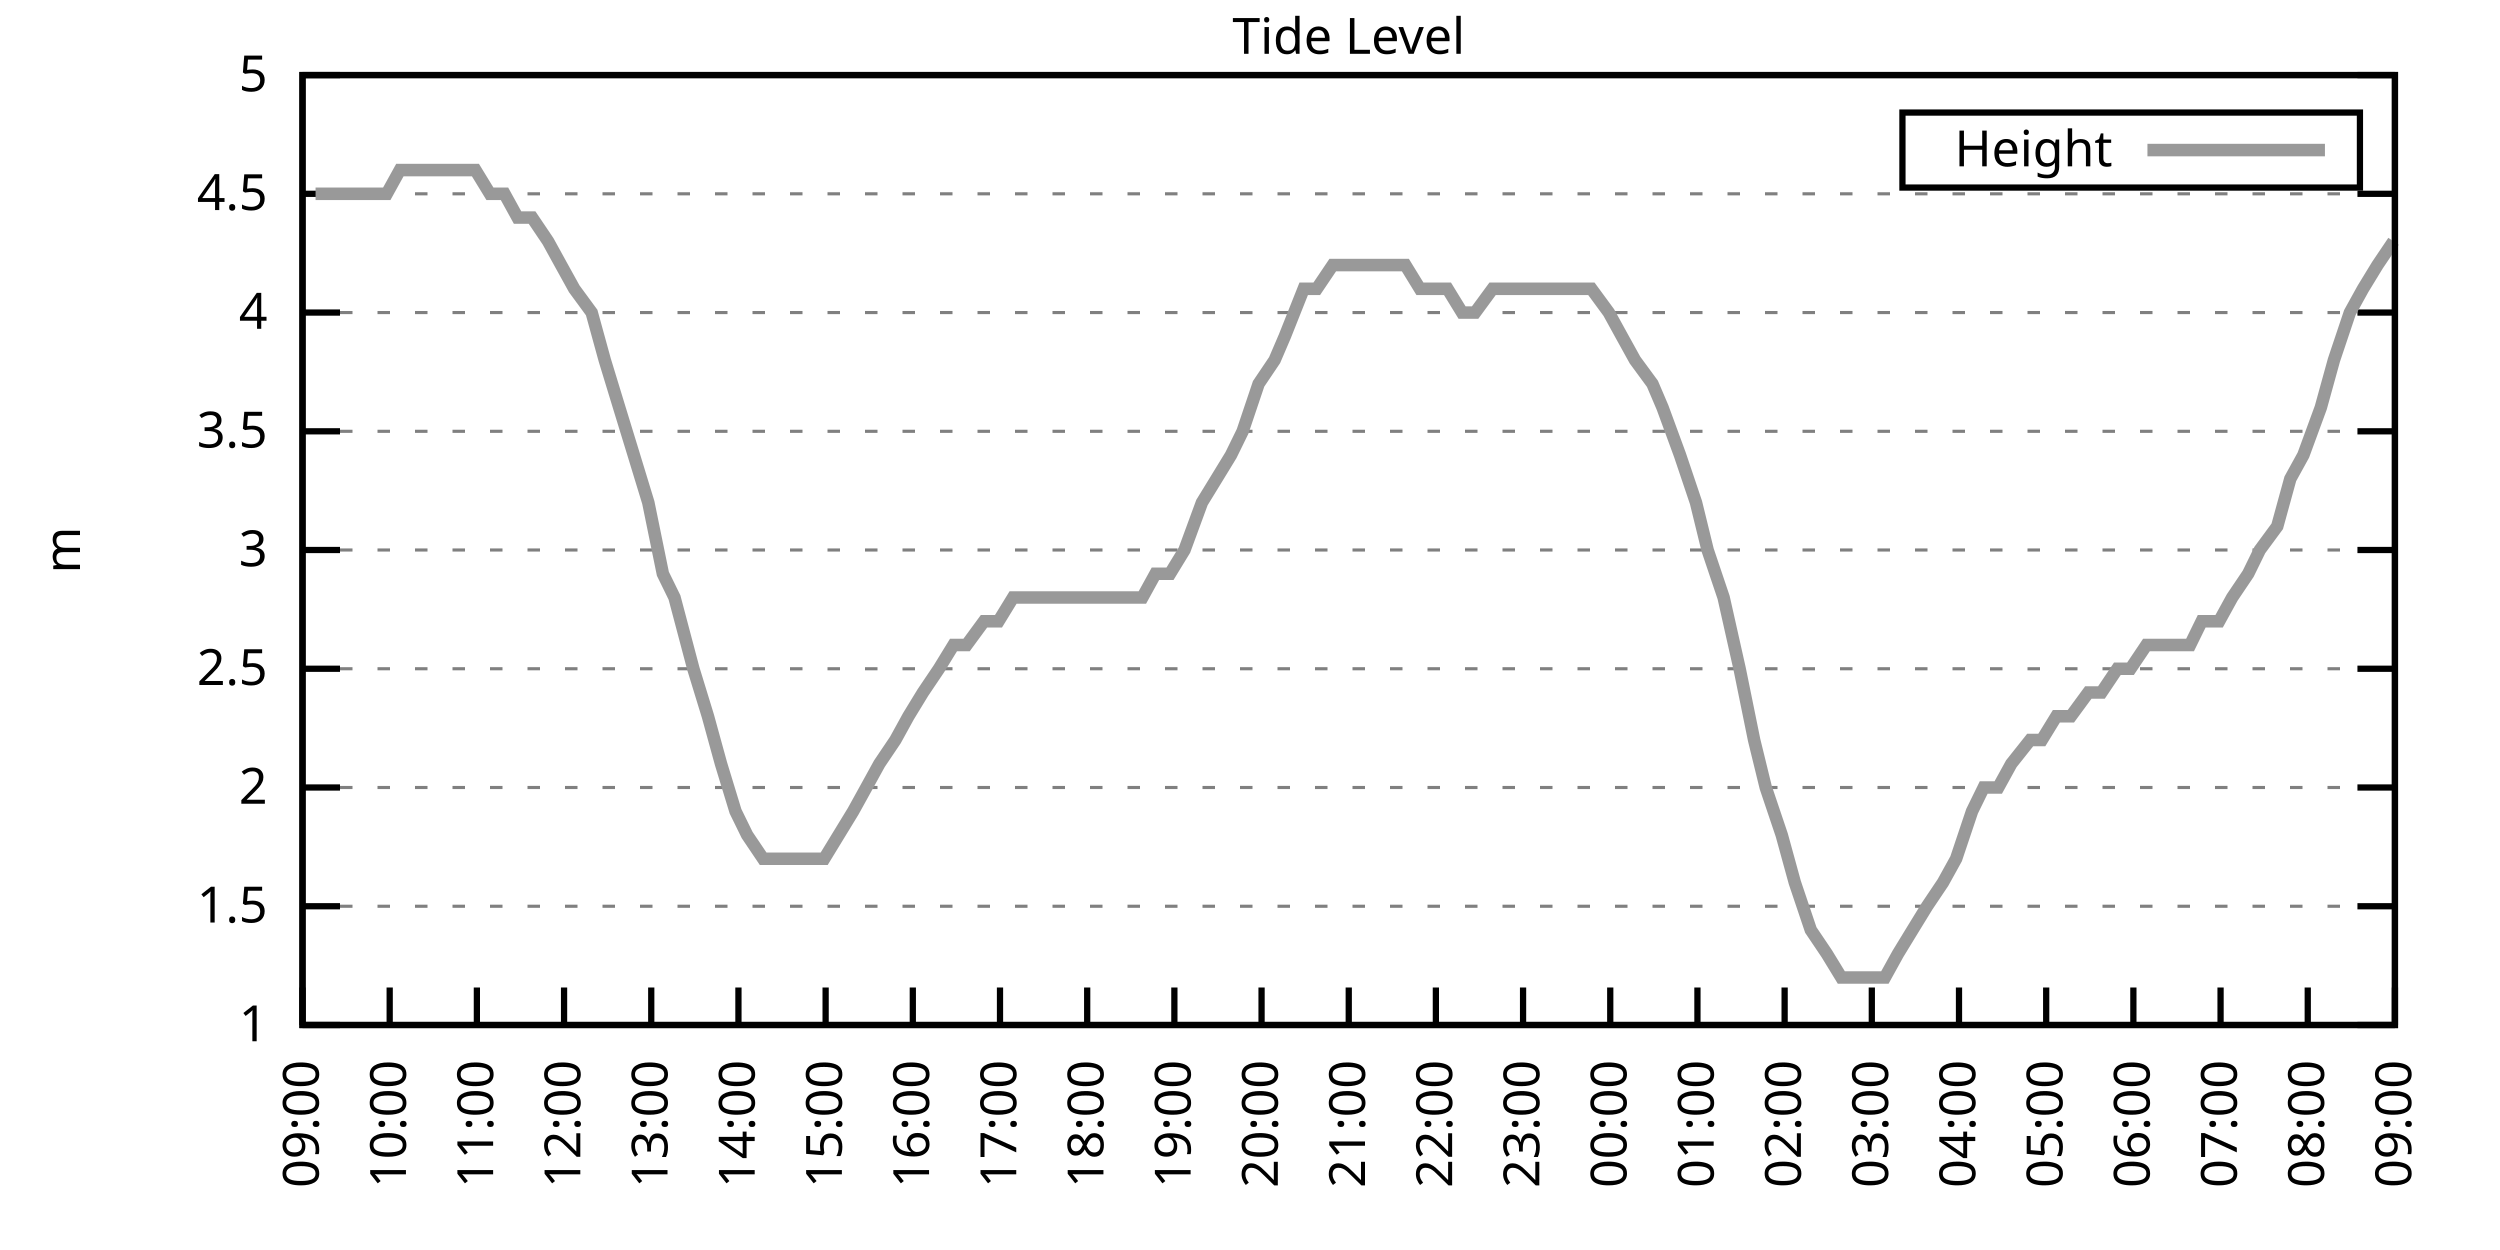
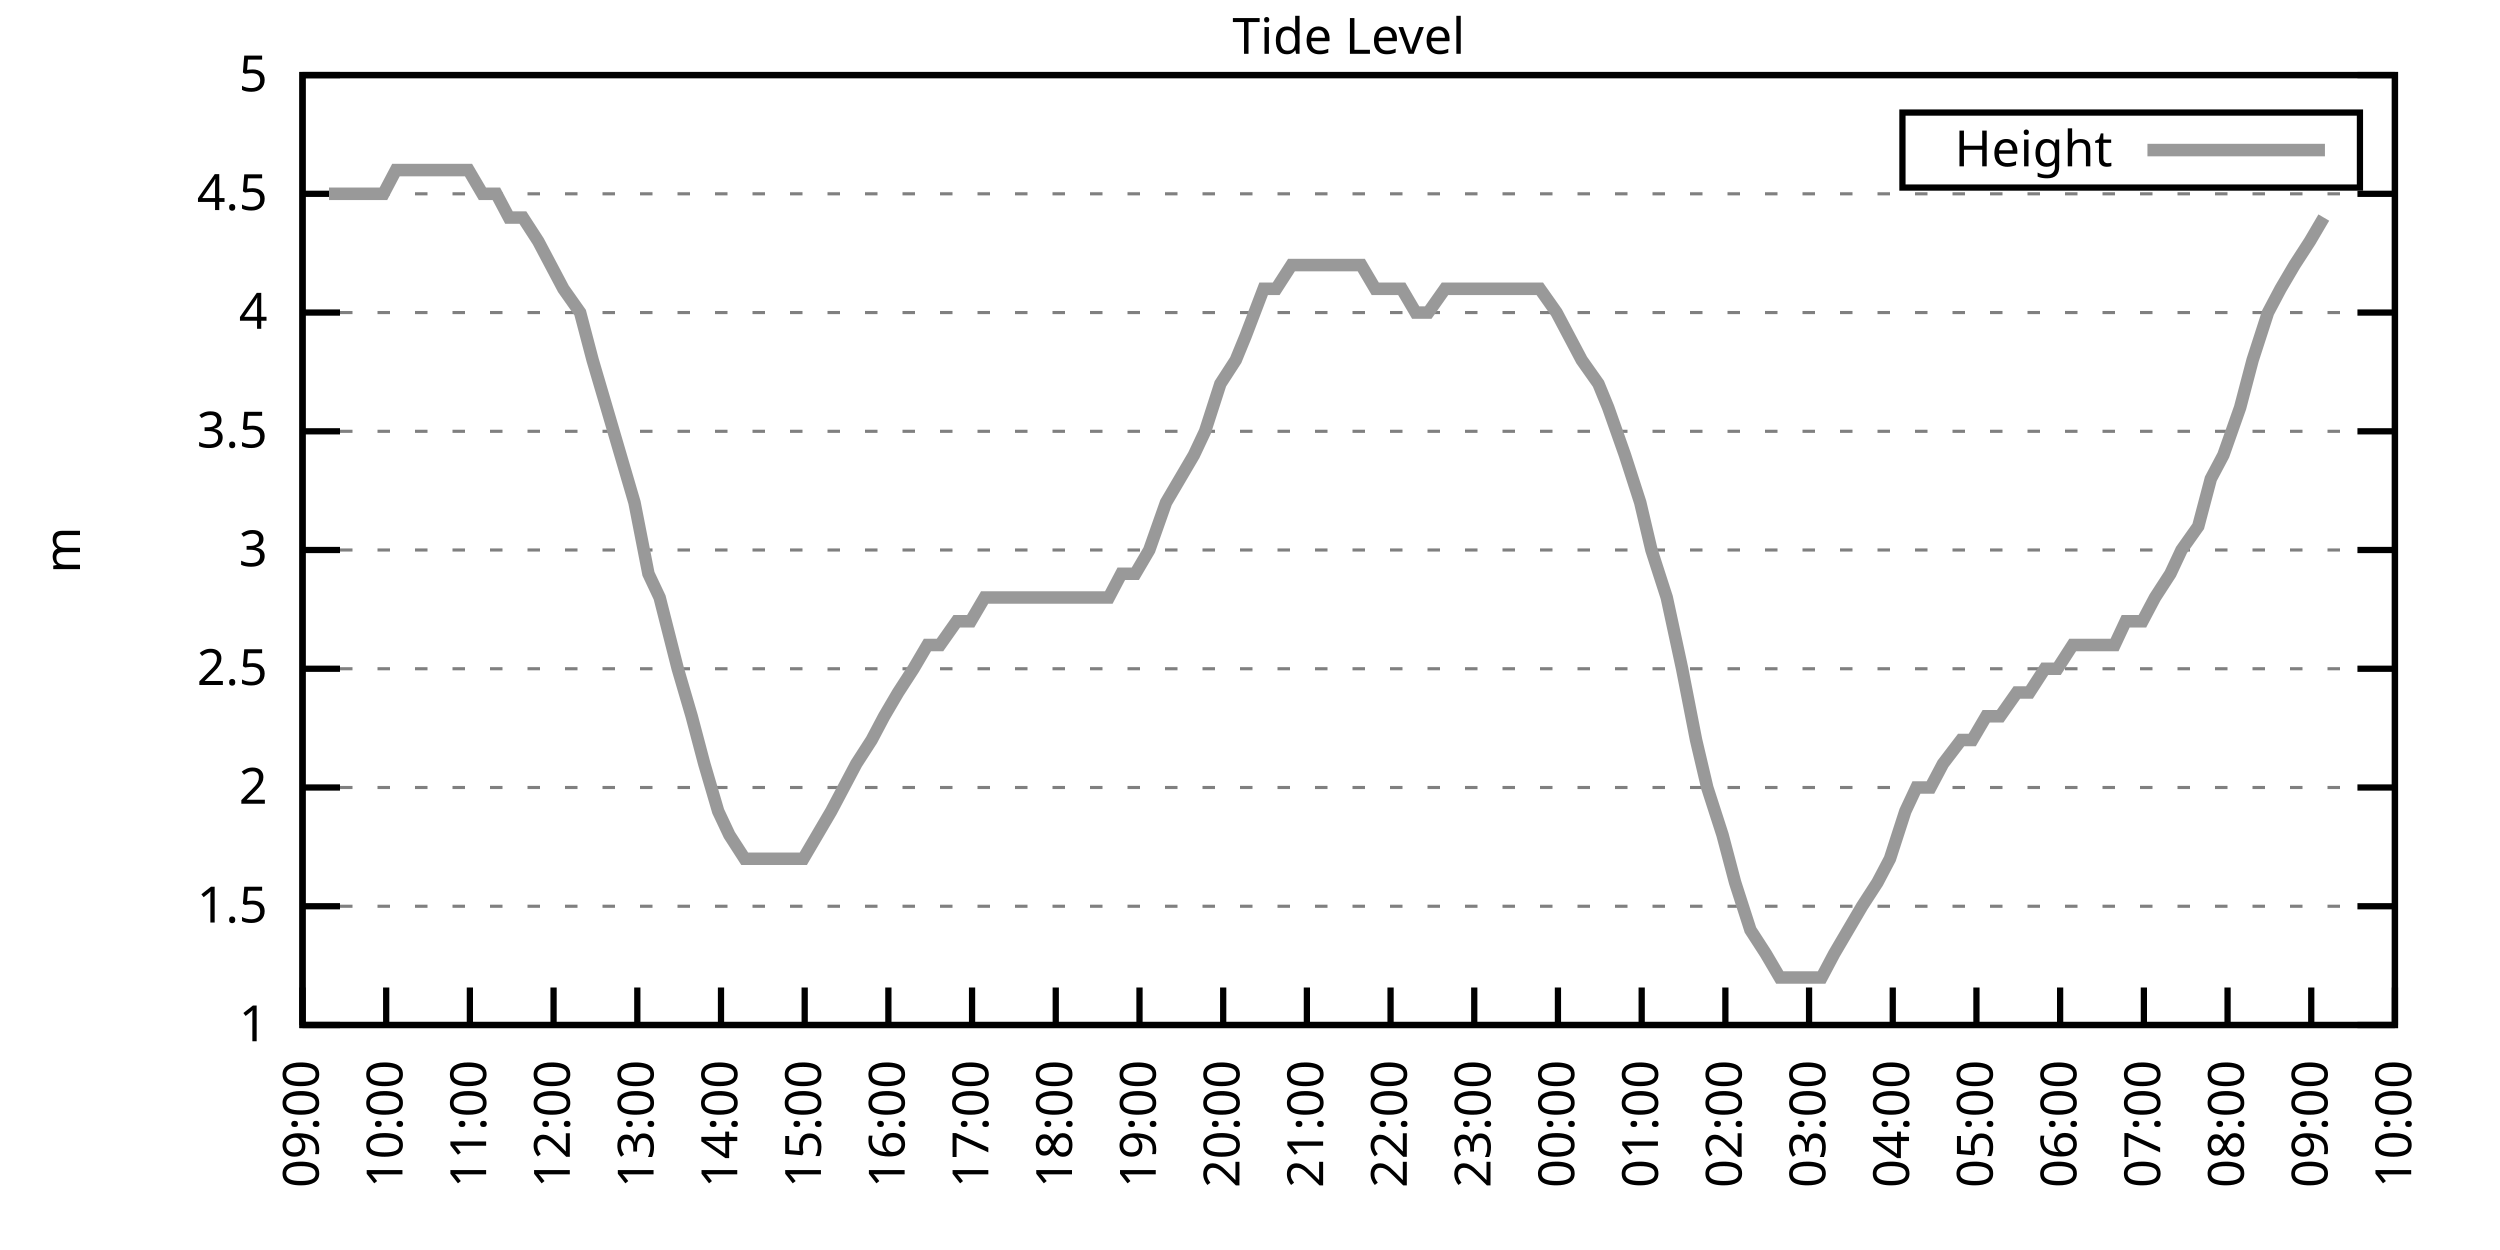
<svg xmlns="http://www.w3.org/2000/svg" xmlns:xlink="http://www.w3.org/1999/xlink" width="400" height="200" viewBox="0 0 400 200">
  <g id="gnuplot_canvas">
    <rect x="0" y="0" width="400" height="200" fill="none" />
    <defs>
      <circle id="gpDot" r="0.5" stroke-width="0.5" stroke="currentColor" />
      <path id="gpPt0" stroke-width="0.333" stroke="currentColor" d="M-1,0 h2 M0,-1 v2" />
      <path id="gpPt1" stroke-width="0.333" stroke="currentColor" d="M-1,-1 L1,1 M1,-1 L-1,1" />
      <path id="gpPt2" stroke-width="0.333" stroke="currentColor" d="M-1,0 L1,0 M0,-1 L0,1 M-1,-1 L1,1 M-1,1 L1,-1" />
      <rect id="gpPt3" stroke-width="0.333" stroke="currentColor" x="-1" y="-1" width="2" height="2" />
      <rect id="gpPt4" stroke-width="0.333" stroke="currentColor" fill="currentColor" x="-1" y="-1" width="2" height="2" />
      <circle id="gpPt5" stroke-width="0.333" stroke="currentColor" cx="0" cy="0" r="1" />
      <use xlink:href="#gpPt5" id="gpPt6" fill="currentColor" stroke="none" />
      <path id="gpPt7" stroke-width="0.333" stroke="currentColor" d="M0,-1.33 L-1.33,0.67 L1.33,0.67 z" />
      <use xlink:href="#gpPt7" id="gpPt8" fill="currentColor" stroke="none" />
      <use xlink:href="#gpPt7" id="gpPt9" stroke="currentColor" transform="rotate(180)" />
      <use xlink:href="#gpPt9" id="gpPt10" fill="currentColor" stroke="none" />
      <use xlink:href="#gpPt3" id="gpPt11" stroke="currentColor" transform="rotate(45)" />
      <use xlink:href="#gpPt11" id="gpPt12" fill="currentColor" stroke="none" />
      <path id="gpPt13" stroke-width="0.333" stroke="currentColor" d="M0,1.330 L1.265,0.411 L0.782,-1.067 L-0.782,-1.076 L-1.265,0.411 z" />
      <use xlink:href="#gpPt13" id="gpPt14" fill="currentColor" stroke="none" />
      <filter id="textbox" filterUnits="objectBoundingBox" x="0" y="0" height="1" width="1">
        <feFlood flood-color="white" flood-opacity="1" result="bgnd" />
        <feComposite in="SourceGraphic" in2="bgnd" operator="atop" />
      </filter>
      <filter id="greybox" filterUnits="objectBoundingBox" x="0" y="0" height="1" width="1">
        <feFlood flood-color="lightgrey" flood-opacity="1" result="grey" />
        <feComposite in="SourceGraphic" in2="grey" operator="atop" />
      </filter>
    </defs>
    <g fill="none" color="white" stroke="currentColor" stroke-width="1.00" stroke-linecap="butt" stroke-linejoin="miter">
</g>
    <g fill="none" color="black" stroke="currentColor" stroke-width="1.00" stroke-linecap="butt" stroke-linejoin="miter">
      <g stroke="none" shape-rendering="crispEdges">
        <polygon fill="rgb(255, 255, 255)" points="48.40,164.00 383.18,164.00 383.18,12.02 48.40,12.02 " />
      </g>
    </g>
    <g fill="none" color="black" stroke="currentColor" stroke-width="1.00" stroke-linecap="butt" stroke-linejoin="miter">
</g>
    <g fill="none" color="black" stroke="black" stroke-width="0.50" stroke-linecap="butt" stroke-linejoin="miter">
</g>
    <g fill="none" color="gray" stroke="currentColor" stroke-width="0.50" stroke-linecap="butt" stroke-linejoin="miter">
      <path stroke="gray" stroke-dasharray="2,4" class="gridline" d="M48.40,164.00 L383.19,164.00  " />
    </g>
    <g fill="none" color="gray" stroke="gray" stroke-width="1.00" stroke-linecap="butt" stroke-linejoin="miter">
</g>
    <g fill="none" color="black" stroke="currentColor" stroke-width="1.00" stroke-linecap="butt" stroke-linejoin="miter">
      <path stroke="black" d="M48.40,164.00 L54.40,164.00 M383.19,164.00 L377.19,164.00  " />
      <g transform="translate(42.80,166.60)" stroke="none" fill="black" font-family="Sans" font-size="8.00" text-anchor="end">
        <text>
          <tspan font-family="Sans"> 1</tspan>
        </text>
      </g>
    </g>
    <g fill="none" color="black" stroke="currentColor" stroke-width="1.00" stroke-linecap="butt" stroke-linejoin="miter">
</g>
    <g fill="none" color="black" stroke="black" stroke-width="0.50" stroke-linecap="butt" stroke-linejoin="miter">
</g>
    <g fill="none" color="gray" stroke="currentColor" stroke-width="0.50" stroke-linecap="butt" stroke-linejoin="miter">
      <path stroke="gray" stroke-dasharray="2,4" class="gridline" d="M48.40,145.00 L383.19,145.00  " />
    </g>
    <g fill="none" color="gray" stroke="gray" stroke-width="1.00" stroke-linecap="butt" stroke-linejoin="miter">
</g>
    <g fill="none" color="black" stroke="currentColor" stroke-width="1.00" stroke-linecap="butt" stroke-linejoin="miter">
      <path stroke="black" d="M48.40,145.00 L54.40,145.00 M383.19,145.00 L377.19,145.00  " />
      <g transform="translate(42.80,147.60)" stroke="none" fill="black" font-family="Sans" font-size="8.00" text-anchor="end">
        <text>
          <tspan font-family="Sans"> 1.5</tspan>
        </text>
      </g>
    </g>
    <g fill="none" color="black" stroke="currentColor" stroke-width="1.00" stroke-linecap="butt" stroke-linejoin="miter">
</g>
    <g fill="none" color="black" stroke="black" stroke-width="0.50" stroke-linecap="butt" stroke-linejoin="miter">
</g>
    <g fill="none" color="gray" stroke="currentColor" stroke-width="0.50" stroke-linecap="butt" stroke-linejoin="miter">
      <path stroke="gray" stroke-dasharray="2,4" class="gridline" d="M48.40,126.00 L383.19,126.00  " />
    </g>
    <g fill="none" color="gray" stroke="gray" stroke-width="1.00" stroke-linecap="butt" stroke-linejoin="miter">
</g>
    <g fill="none" color="black" stroke="currentColor" stroke-width="1.00" stroke-linecap="butt" stroke-linejoin="miter">
      <path stroke="black" d="M48.40,126.00 L54.40,126.00 M383.19,126.00 L377.19,126.00  " />
      <g transform="translate(42.80,128.60)" stroke="none" fill="black" font-family="Sans" font-size="8.00" text-anchor="end">
        <text>
          <tspan font-family="Sans"> 2</tspan>
        </text>
      </g>
    </g>
    <g fill="none" color="black" stroke="currentColor" stroke-width="1.00" stroke-linecap="butt" stroke-linejoin="miter">
</g>
    <g fill="none" color="black" stroke="black" stroke-width="0.50" stroke-linecap="butt" stroke-linejoin="miter">
</g>
    <g fill="none" color="gray" stroke="currentColor" stroke-width="0.50" stroke-linecap="butt" stroke-linejoin="miter">
      <path stroke="gray" stroke-dasharray="2,4" class="gridline" d="M48.40,107.00 L383.19,107.00  " />
    </g>
    <g fill="none" color="gray" stroke="gray" stroke-width="1.00" stroke-linecap="butt" stroke-linejoin="miter">
</g>
    <g fill="none" color="black" stroke="currentColor" stroke-width="1.00" stroke-linecap="butt" stroke-linejoin="miter">
      <path stroke="black" d="M48.40,107.00 L54.40,107.00 M383.19,107.00 L377.19,107.00  " />
      <g transform="translate(42.80,109.60)" stroke="none" fill="black" font-family="Sans" font-size="8.00" text-anchor="end">
        <text>
          <tspan font-family="Sans"> 2.5</tspan>
        </text>
      </g>
    </g>
    <g fill="none" color="black" stroke="currentColor" stroke-width="1.00" stroke-linecap="butt" stroke-linejoin="miter">
</g>
    <g fill="none" color="black" stroke="black" stroke-width="0.50" stroke-linecap="butt" stroke-linejoin="miter">
</g>
    <g fill="none" color="gray" stroke="currentColor" stroke-width="0.50" stroke-linecap="butt" stroke-linejoin="miter">
      <path stroke="gray" stroke-dasharray="2,4" class="gridline" d="M48.40,88.00 L383.19,88.00  " />
    </g>
    <g fill="none" color="gray" stroke="gray" stroke-width="1.00" stroke-linecap="butt" stroke-linejoin="miter">
</g>
    <g fill="none" color="black" stroke="currentColor" stroke-width="1.00" stroke-linecap="butt" stroke-linejoin="miter">
      <path stroke="black" d="M48.40,88.00 L54.40,88.00 M383.19,88.00 L377.19,88.00  " />
      <g transform="translate(42.80,90.60)" stroke="none" fill="black" font-family="Sans" font-size="8.00" text-anchor="end">
        <text>
          <tspan font-family="Sans"> 3</tspan>
        </text>
      </g>
    </g>
    <g fill="none" color="black" stroke="currentColor" stroke-width="1.00" stroke-linecap="butt" stroke-linejoin="miter">
</g>
    <g fill="none" color="black" stroke="black" stroke-width="0.50" stroke-linecap="butt" stroke-linejoin="miter">
</g>
    <g fill="none" color="gray" stroke="currentColor" stroke-width="0.50" stroke-linecap="butt" stroke-linejoin="miter">
      <path stroke="gray" stroke-dasharray="2,4" class="gridline" d="M48.40,69.01 L383.19,69.01  " />
    </g>
    <g fill="none" color="gray" stroke="gray" stroke-width="1.00" stroke-linecap="butt" stroke-linejoin="miter">
</g>
    <g fill="none" color="black" stroke="currentColor" stroke-width="1.00" stroke-linecap="butt" stroke-linejoin="miter">
      <path stroke="black" d="M48.40,69.01 L54.40,69.01 M383.19,69.01 L377.19,69.01  " />
      <g transform="translate(42.80,71.61)" stroke="none" fill="black" font-family="Sans" font-size="8.00" text-anchor="end">
        <text>
          <tspan font-family="Sans"> 3.5</tspan>
        </text>
      </g>
    </g>
    <g fill="none" color="black" stroke="currentColor" stroke-width="1.00" stroke-linecap="butt" stroke-linejoin="miter">
</g>
    <g fill="none" color="black" stroke="black" stroke-width="0.50" stroke-linecap="butt" stroke-linejoin="miter">
</g>
    <g fill="none" color="gray" stroke="currentColor" stroke-width="0.50" stroke-linecap="butt" stroke-linejoin="miter">
      <path stroke="gray" stroke-dasharray="2,4" class="gridline" d="M48.40,50.01 L383.19,50.01  " />
    </g>
    <g fill="none" color="gray" stroke="gray" stroke-width="1.00" stroke-linecap="butt" stroke-linejoin="miter">
</g>
    <g fill="none" color="black" stroke="currentColor" stroke-width="1.00" stroke-linecap="butt" stroke-linejoin="miter">
      <path stroke="black" d="M48.40,50.01 L54.40,50.01 M383.19,50.01 L377.19,50.01  " />
      <g transform="translate(42.80,52.61)" stroke="none" fill="black" font-family="Sans" font-size="8.00" text-anchor="end">
        <text>
          <tspan font-family="Sans"> 4</tspan>
        </text>
      </g>
    </g>
    <g fill="none" color="black" stroke="currentColor" stroke-width="1.00" stroke-linecap="butt" stroke-linejoin="miter">
</g>
    <g fill="none" color="black" stroke="black" stroke-width="0.50" stroke-linecap="butt" stroke-linejoin="miter">
</g>
    <g fill="none" color="gray" stroke="currentColor" stroke-width="0.50" stroke-linecap="butt" stroke-linejoin="miter">
      <path stroke="gray" stroke-dasharray="2,4" class="gridline" d="M48.40,31.01 L383.19,31.01  " />
    </g>
    <g fill="none" color="gray" stroke="gray" stroke-width="1.00" stroke-linecap="butt" stroke-linejoin="miter">
</g>
    <g fill="none" color="black" stroke="currentColor" stroke-width="1.00" stroke-linecap="butt" stroke-linejoin="miter">
      <path stroke="black" d="M48.40,31.01 L54.40,31.01 M383.19,31.01 L377.19,31.01  " />
      <g transform="translate(42.80,33.61)" stroke="none" fill="black" font-family="Sans" font-size="8.00" text-anchor="end">
        <text>
          <tspan font-family="Sans"> 4.5</tspan>
        </text>
      </g>
    </g>
    <g fill="none" color="black" stroke="currentColor" stroke-width="1.00" stroke-linecap="butt" stroke-linejoin="miter">
</g>
    <g fill="none" color="black" stroke="black" stroke-width="0.50" stroke-linecap="butt" stroke-linejoin="miter">
</g>
    <g fill="none" color="gray" stroke="currentColor" stroke-width="0.50" stroke-linecap="butt" stroke-linejoin="miter">
      <path stroke="gray" stroke-dasharray="2,4" class="gridline" d="M48.40,12.01 L383.19,12.01  " />
    </g>
    <g fill="none" color="gray" stroke="gray" stroke-width="1.00" stroke-linecap="butt" stroke-linejoin="miter">
</g>
    <g fill="none" color="black" stroke="currentColor" stroke-width="1.00" stroke-linecap="butt" stroke-linejoin="miter">
      <path stroke="black" d="M48.40,12.01 L54.40,12.01 M383.19,12.01 L377.19,12.01  " />
      <g transform="translate(42.80,14.61)" stroke="none" fill="black" font-family="Sans" font-size="8.00" text-anchor="end">
        <text>
          <tspan font-family="Sans"> 5</tspan>
        </text>
      </g>
    </g>
    <g fill="none" color="black" stroke="currentColor" stroke-width="1.00" stroke-linecap="butt" stroke-linejoin="miter">
      <path stroke="black" d="M48.40,164.00 L48.40,158.00  " />
      <g transform="translate(51.00,169.60) rotate(270.00)" stroke="none" fill="black" font-family="Sans" font-size="8.00" text-anchor="end">
        <text>
          <tspan font-family="Sans">09:00</tspan>
        </text>
      </g>
    </g>
    <g fill="none" color="black" stroke="currentColor" stroke-width="1.00" stroke-linecap="butt" stroke-linejoin="miter">
-       <path stroke="black" d="M62.35,164.00 L62.35,158.00  " />
-       <g transform="translate(64.95,169.60) rotate(270.00)" stroke="none" fill="black" font-family="Sans" font-size="8.00" text-anchor="end">
+       <path stroke="black" d="M61.79,164.00 L61.79,158.00  " />
+       <g transform="translate(64.39,169.60) rotate(270.00)" stroke="none" fill="black" font-family="Sans" font-size="8.00" text-anchor="end">
        <text>
          <tspan font-family="Sans">10:00</tspan>
        </text>
      </g>
    </g>
    <g fill="none" color="black" stroke="currentColor" stroke-width="1.00" stroke-linecap="butt" stroke-linejoin="miter">
-       <path stroke="black" d="M76.30,164.00 L76.30,158.00  " />
-       <g transform="translate(78.90,169.60) rotate(270.00)" stroke="none" fill="black" font-family="Sans" font-size="8.00" text-anchor="end">
+       <path stroke="black" d="M75.18,164.00 L75.18,158.00  " />
+       <g transform="translate(77.78,169.60) rotate(270.00)" stroke="none" fill="black" font-family="Sans" font-size="8.00" text-anchor="end">
        <text>
          <tspan font-family="Sans">11:00</tspan>
        </text>
      </g>
    </g>
    <g fill="none" color="black" stroke="currentColor" stroke-width="1.00" stroke-linecap="butt" stroke-linejoin="miter">
-       <path stroke="black" d="M90.25,164.00 L90.25,158.00  " />
-       <g transform="translate(92.85,169.60) rotate(270.00)" stroke="none" fill="black" font-family="Sans" font-size="8.00" text-anchor="end">
+       <path stroke="black" d="M88.57,164.00 L88.57,158.00  " />
+       <g transform="translate(91.17,169.60) rotate(270.00)" stroke="none" fill="black" font-family="Sans" font-size="8.00" text-anchor="end">
        <text>
          <tspan font-family="Sans">12:00</tspan>
        </text>
      </g>
    </g>
    <g fill="none" color="black" stroke="currentColor" stroke-width="1.00" stroke-linecap="butt" stroke-linejoin="miter">
-       <path stroke="black" d="M104.20,164.00 L104.20,158.00  " />
-       <g transform="translate(106.80,169.60) rotate(270.00)" stroke="none" fill="black" font-family="Sans" font-size="8.00" text-anchor="end">
+       <path stroke="black" d="M101.97,164.00 L101.97,158.00  " />
+       <g transform="translate(104.57,169.60) rotate(270.00)" stroke="none" fill="black" font-family="Sans" font-size="8.00" text-anchor="end">
        <text>
          <tspan font-family="Sans">13:00</tspan>
        </text>
      </g>
    </g>
    <g fill="none" color="black" stroke="currentColor" stroke-width="1.00" stroke-linecap="butt" stroke-linejoin="miter">
-       <path stroke="black" d="M118.15,164.00 L118.15,158.00  " />
-       <g transform="translate(120.75,169.60) rotate(270.00)" stroke="none" fill="black" font-family="Sans" font-size="8.00" text-anchor="end">
+       <path stroke="black" d="M115.36,164.00 L115.36,158.00  " />
+       <g transform="translate(117.96,169.60) rotate(270.00)" stroke="none" fill="black" font-family="Sans" font-size="8.00" text-anchor="end">
        <text>
          <tspan font-family="Sans">14:00</tspan>
        </text>
      </g>
    </g>
    <g fill="none" color="black" stroke="currentColor" stroke-width="1.00" stroke-linecap="butt" stroke-linejoin="miter">
-       <path stroke="black" d="M132.10,164.00 L132.10,158.00  " />
-       <g transform="translate(134.70,169.60) rotate(270.00)" stroke="none" fill="black" font-family="Sans" font-size="8.00" text-anchor="end">
+       <path stroke="black" d="M128.75,164.00 L128.75,158.00  " />
+       <g transform="translate(131.35,169.60) rotate(270.00)" stroke="none" fill="black" font-family="Sans" font-size="8.00" text-anchor="end">
        <text>
          <tspan font-family="Sans">15:00</tspan>
        </text>
      </g>
    </g>
    <g fill="none" color="black" stroke="currentColor" stroke-width="1.00" stroke-linecap="butt" stroke-linejoin="miter">
-       <path stroke="black" d="M146.05,164.00 L146.05,158.00  " />
-       <g transform="translate(148.65,169.60) rotate(270.00)" stroke="none" fill="black" font-family="Sans" font-size="8.00" text-anchor="end">
+       <path stroke="black" d="M142.14,164.00 L142.14,158.00  " />
+       <g transform="translate(144.74,169.60) rotate(270.00)" stroke="none" fill="black" font-family="Sans" font-size="8.00" text-anchor="end">
        <text>
          <tspan font-family="Sans">16:00</tspan>
        </text>
      </g>
    </g>
    <g fill="none" color="black" stroke="currentColor" stroke-width="1.00" stroke-linecap="butt" stroke-linejoin="miter">
-       <path stroke="black" d="M160.00,164.00 L160.00,158.00  " />
-       <g transform="translate(162.60,169.60) rotate(270.00)" stroke="none" fill="black" font-family="Sans" font-size="8.00" text-anchor="end">
+       <path stroke="black" d="M155.53,164.00 L155.53,158.00  " />
+       <g transform="translate(158.13,169.60) rotate(270.00)" stroke="none" fill="black" font-family="Sans" font-size="8.00" text-anchor="end">
        <text>
          <tspan font-family="Sans">17:00</tspan>
        </text>
      </g>
    </g>
    <g fill="none" color="black" stroke="currentColor" stroke-width="1.00" stroke-linecap="butt" stroke-linejoin="miter">
-       <path stroke="black" d="M173.95,164.00 L173.95,158.00  " />
-       <g transform="translate(176.55,169.60) rotate(270.00)" stroke="none" fill="black" font-family="Sans" font-size="8.00" text-anchor="end">
+       <path stroke="black" d="M168.92,164.00 L168.92,158.00  " />
+       <g transform="translate(171.52,169.60) rotate(270.00)" stroke="none" fill="black" font-family="Sans" font-size="8.00" text-anchor="end">
        <text>
          <tspan font-family="Sans">18:00</tspan>
        </text>
      </g>
    </g>
    <g fill="none" color="black" stroke="currentColor" stroke-width="1.00" stroke-linecap="butt" stroke-linejoin="miter">
-       <path stroke="black" d="M187.90,164.00 L187.90,158.00  " />
-       <g transform="translate(190.50,169.60) rotate(270.00)" stroke="none" fill="black" font-family="Sans" font-size="8.00" text-anchor="end">
+       <path stroke="black" d="M182.32,164.00 L182.32,158.00  " />
+       <g transform="translate(184.92,169.60) rotate(270.00)" stroke="none" fill="black" font-family="Sans" font-size="8.00" text-anchor="end">
        <text>
          <tspan font-family="Sans">19:00</tspan>
        </text>
      </g>
    </g>
    <g fill="none" color="black" stroke="currentColor" stroke-width="1.00" stroke-linecap="butt" stroke-linejoin="miter">
-       <path stroke="black" d="M201.85,164.00 L201.85,158.00  " />
-       <g transform="translate(204.45,169.60) rotate(270.00)" stroke="none" fill="black" font-family="Sans" font-size="8.00" text-anchor="end">
+       <path stroke="black" d="M195.71,164.00 L195.71,158.00  " />
+       <g transform="translate(198.31,169.60) rotate(270.00)" stroke="none" fill="black" font-family="Sans" font-size="8.00" text-anchor="end">
        <text>
          <tspan font-family="Sans">20:00</tspan>
        </text>
      </g>
    </g>
    <g fill="none" color="black" stroke="currentColor" stroke-width="1.00" stroke-linecap="butt" stroke-linejoin="miter">
-       <path stroke="black" d="M215.80,164.00 L215.80,158.00  " />
-       <g transform="translate(218.40,169.60) rotate(270.00)" stroke="none" fill="black" font-family="Sans" font-size="8.00" text-anchor="end">
+       <path stroke="black" d="M209.10,164.00 L209.10,158.00  " />
+       <g transform="translate(211.70,169.60) rotate(270.00)" stroke="none" fill="black" font-family="Sans" font-size="8.00" text-anchor="end">
        <text>
          <tspan font-family="Sans">21:00</tspan>
        </text>
      </g>
    </g>
    <g fill="none" color="black" stroke="currentColor" stroke-width="1.00" stroke-linecap="butt" stroke-linejoin="miter">
-       <path stroke="black" d="M229.74,164.00 L229.74,158.00  " />
-       <g transform="translate(232.34,169.60) rotate(270.00)" stroke="none" fill="black" font-family="Sans" font-size="8.00" text-anchor="end">
+       <path stroke="black" d="M222.49,164.00 L222.49,158.00  " />
+       <g transform="translate(225.09,169.60) rotate(270.00)" stroke="none" fill="black" font-family="Sans" font-size="8.00" text-anchor="end">
        <text>
          <tspan font-family="Sans">22:00</tspan>
        </text>
      </g>
    </g>
    <g fill="none" color="black" stroke="currentColor" stroke-width="1.00" stroke-linecap="butt" stroke-linejoin="miter">
-       <path stroke="black" d="M243.69,164.00 L243.69,158.00  " />
-       <g transform="translate(246.29,169.60) rotate(270.00)" stroke="none" fill="black" font-family="Sans" font-size="8.00" text-anchor="end">
+       <path stroke="black" d="M235.88,164.00 L235.88,158.00  " />
+       <g transform="translate(238.48,169.60) rotate(270.00)" stroke="none" fill="black" font-family="Sans" font-size="8.00" text-anchor="end">
        <text>
          <tspan font-family="Sans">23:00</tspan>
        </text>
      </g>
    </g>
    <g fill="none" color="black" stroke="currentColor" stroke-width="1.00" stroke-linecap="butt" stroke-linejoin="miter">
-       <path stroke="black" d="M257.64,164.00 L257.64,158.00  " />
-       <g transform="translate(260.24,169.60) rotate(270.00)" stroke="none" fill="black" font-family="Sans" font-size="8.00" text-anchor="end">
+       <path stroke="black" d="M249.27,164.00 L249.27,158.00  " />
+       <g transform="translate(251.87,169.60) rotate(270.00)" stroke="none" fill="black" font-family="Sans" font-size="8.00" text-anchor="end">
        <text>
          <tspan font-family="Sans">00:00</tspan>
        </text>
      </g>
    </g>
    <g fill="none" color="black" stroke="currentColor" stroke-width="1.00" stroke-linecap="butt" stroke-linejoin="miter">
-       <path stroke="black" d="M271.59,164.00 L271.59,158.00  " />
-       <g transform="translate(274.19,169.60) rotate(270.00)" stroke="none" fill="black" font-family="Sans" font-size="8.00" text-anchor="end">
+       <path stroke="black" d="M262.67,164.00 L262.67,158.00  " />
+       <g transform="translate(265.27,169.60) rotate(270.00)" stroke="none" fill="black" font-family="Sans" font-size="8.00" text-anchor="end">
        <text>
          <tspan font-family="Sans">01:00</tspan>
        </text>
      </g>
    </g>
    <g fill="none" color="black" stroke="currentColor" stroke-width="1.00" stroke-linecap="butt" stroke-linejoin="miter">
-       <path stroke="black" d="M285.54,164.00 L285.54,158.00  " />
-       <g transform="translate(288.14,169.60) rotate(270.00)" stroke="none" fill="black" font-family="Sans" font-size="8.00" text-anchor="end">
+       <path stroke="black" d="M276.06,164.00 L276.06,158.00  " />
+       <g transform="translate(278.66,169.60) rotate(270.00)" stroke="none" fill="black" font-family="Sans" font-size="8.00" text-anchor="end">
        <text>
          <tspan font-family="Sans">02:00</tspan>
        </text>
      </g>
    </g>
    <g fill="none" color="black" stroke="currentColor" stroke-width="1.00" stroke-linecap="butt" stroke-linejoin="miter">
-       <path stroke="black" d="M299.49,164.00 L299.49,158.00  " />
-       <g transform="translate(302.09,169.60) rotate(270.00)" stroke="none" fill="black" font-family="Sans" font-size="8.00" text-anchor="end">
+       <path stroke="black" d="M289.45,164.00 L289.45,158.00  " />
+       <g transform="translate(292.05,169.60) rotate(270.00)" stroke="none" fill="black" font-family="Sans" font-size="8.00" text-anchor="end">
        <text>
          <tspan font-family="Sans">03:00</tspan>
        </text>
      </g>
    </g>
    <g fill="none" color="black" stroke="currentColor" stroke-width="1.00" stroke-linecap="butt" stroke-linejoin="miter">
-       <path stroke="black" d="M313.44,164.00 L313.44,158.00  " />
-       <g transform="translate(316.04,169.60) rotate(270.00)" stroke="none" fill="black" font-family="Sans" font-size="8.00" text-anchor="end">
+       <path stroke="black" d="M302.84,164.00 L302.84,158.00  " />
+       <g transform="translate(305.44,169.60) rotate(270.00)" stroke="none" fill="black" font-family="Sans" font-size="8.00" text-anchor="end">
        <text>
          <tspan font-family="Sans">04:00</tspan>
        </text>
      </g>
    </g>
    <g fill="none" color="black" stroke="currentColor" stroke-width="1.00" stroke-linecap="butt" stroke-linejoin="miter">
-       <path stroke="black" d="M327.39,164.00 L327.39,158.00  " />
-       <g transform="translate(329.99,169.60) rotate(270.00)" stroke="none" fill="black" font-family="Sans" font-size="8.00" text-anchor="end">
+       <path stroke="black" d="M316.23,164.00 L316.23,158.00  " />
+       <g transform="translate(318.83,169.60) rotate(270.00)" stroke="none" fill="black" font-family="Sans" font-size="8.00" text-anchor="end">
        <text>
          <tspan font-family="Sans">05:00</tspan>
        </text>
      </g>
    </g>
    <g fill="none" color="black" stroke="currentColor" stroke-width="1.00" stroke-linecap="butt" stroke-linejoin="miter">
-       <path stroke="black" d="M341.34,164.00 L341.34,158.00  " />
-       <g transform="translate(343.94,169.60) rotate(270.00)" stroke="none" fill="black" font-family="Sans" font-size="8.00" text-anchor="end">
+       <path stroke="black" d="M329.62,164.00 L329.62,158.00  " />
+       <g transform="translate(332.22,169.60) rotate(270.00)" stroke="none" fill="black" font-family="Sans" font-size="8.00" text-anchor="end">
        <text>
          <tspan font-family="Sans">06:00</tspan>
        </text>
      </g>
    </g>
    <g fill="none" color="black" stroke="currentColor" stroke-width="1.00" stroke-linecap="butt" stroke-linejoin="miter">
-       <path stroke="black" d="M355.29,164.00 L355.29,158.00  " />
-       <g transform="translate(357.89,169.60) rotate(270.00)" stroke="none" fill="black" font-family="Sans" font-size="8.00" text-anchor="end">
+       <path stroke="black" d="M343.02,164.00 L343.02,158.00  " />
+       <g transform="translate(345.62,169.60) rotate(270.00)" stroke="none" fill="black" font-family="Sans" font-size="8.00" text-anchor="end">
        <text>
          <tspan font-family="Sans">07:00</tspan>
        </text>
      </g>
    </g>
    <g fill="none" color="black" stroke="currentColor" stroke-width="1.00" stroke-linecap="butt" stroke-linejoin="miter">
-       <path stroke="black" d="M369.24,164.00 L369.24,158.00  " />
-       <g transform="translate(371.84,169.60) rotate(270.00)" stroke="none" fill="black" font-family="Sans" font-size="8.00" text-anchor="end">
+       <path stroke="black" d="M356.41,164.00 L356.41,158.00  " />
+       <g transform="translate(359.01,169.60) rotate(270.00)" stroke="none" fill="black" font-family="Sans" font-size="8.00" text-anchor="end">
        <text>
          <tspan font-family="Sans">08:00</tspan>
+         </text>
+       </g>
+     </g>
+     <g fill="none" color="black" stroke="currentColor" stroke-width="1.00" stroke-linecap="butt" stroke-linejoin="miter">
+       <path stroke="black" d="M369.80,164.00 L369.80,158.00  " />
+       <g transform="translate(372.40,169.60) rotate(270.00)" stroke="none" fill="black" font-family="Sans" font-size="8.00" text-anchor="end">
+         <text>
+           <tspan font-family="Sans">09:00</tspan>
        </text>
      </g>
    </g>
    <g fill="none" color="black" stroke="currentColor" stroke-width="1.00" stroke-linecap="butt" stroke-linejoin="miter">
      <path stroke="black" d="M383.19,164.00 L383.19,158.00  " />
      <g transform="translate(385.79,169.60) rotate(270.00)" stroke="none" fill="black" font-family="Sans" font-size="8.00" text-anchor="end">
        <text>
-           <tspan font-family="Sans">09:00</tspan>
+           <tspan font-family="Sans">10:00</tspan>
        </text>
      </g>
    </g>
    <g fill="none" color="black" stroke="currentColor" stroke-width="1.00" stroke-linecap="butt" stroke-linejoin="miter">
</g>
    <g fill="none" color="black" stroke="currentColor" stroke-width="1.00" stroke-linecap="butt" stroke-linejoin="miter">
      <path stroke="black" d="M48.40,12.01 L48.40,164.00 L383.19,164.00 L383.19,12.01 L48.40,12.01 Z  " />
    </g>
    <g fill="none" color="black" stroke="currentColor" stroke-width="1.00" stroke-linecap="butt" stroke-linejoin="miter">
</g>
    <g fill="none" color="black" stroke="currentColor" stroke-width="1.00" stroke-linecap="butt" stroke-linejoin="miter">
      <path stroke="black" d="M304.39,30.01 L304.39,18.01 L377.59,18.01 L377.59,30.01 L304.39,30.01 Z  " />
    </g>
    <g id="Tide_level_plot_1">
      <g fill="none" color="white" stroke="black" stroke-width="2.00" stroke-linecap="butt" stroke-linejoin="miter">
</g>
      <g fill="none" color="black" stroke="currentColor" stroke-width="2.00" stroke-linecap="butt" stroke-linejoin="miter">
        <g transform="translate(337.99,26.61)" stroke="none" fill="black" font-family="Sans" font-size="8.00" text-anchor="end">
          <text>
            <tspan font-family="Sans">Height</tspan>
          </text>
        </g>
      </g>
      <g fill="none" color="black" stroke="currentColor" stroke-width="2.00" stroke-linecap="butt" stroke-linejoin="miter">
-         <path stroke="rgb(153, 153, 153)" d="M343.59,24.01 L371.99,24.01 M50.49,31.01 L52.82,31.01 L55.14,31.01 L57.23,31.01 L59.56,31.01 L61.88,31.01   L63.98,27.21 L66.77,27.21 L69.09,27.21 L71.18,27.21 L73.74,27.21 L76.07,27.21 L78.39,31.01 L80.72,31.01   L82.81,34.81 L85.13,34.81 L87.69,38.61 L89.78,42.41 L91.88,46.21 L94.67,50.01 L96.76,57.61 L99.08,65.21   L101.41,72.81 L103.73,80.41 L106.06,91.80 L107.92,95.60 L110.94,107.00 L113.27,114.60 L115.36,122.20 L117.68,129.80   L119.54,133.60 L122.10,137.40 L124.89,137.40 L126.98,137.40 L129.08,137.40 L131.87,137.40 L134.19,133.60 L136.51,129.80   L138.61,126.00 L140.70,122.20 L143.26,118.40 L145.35,114.60 L147.67,110.80 L150.23,107.00 L152.56,103.20 L154.65,103.20   L157.44,99.40 L159.76,99.40 L162.09,95.60 L164.41,95.60 L166.74,95.60 L169.06,95.60 L171.16,95.60 L173.71,95.60   L176.04,95.60 L177.90,95.60 L180.69,95.60 L182.78,95.60 L184.87,91.80 L187.20,91.80 L189.52,88.00 L192.31,80.41   L194.64,76.61 L196.96,72.81 L198.82,69.01 L201.38,61.41 L203.94,57.61 L205.57,53.81 L208.59,46.21 L210.68,46.21   L213.24,42.41 L215.33,42.41 L217.42,42.41 L219.75,42.41 L222.54,42.41 L224.86,42.41 L227.19,46.21 L229.28,46.21   L231.60,46.21 L233.93,50.01 L236.02,50.01 L238.81,46.21 L240.67,46.21 L243.00,46.21 L245.79,46.21 L248.11,46.21   L250.44,46.21 L252.53,46.21 L254.62,46.21 L257.41,50.01 L259.50,53.81 L261.60,57.61 L264.39,61.41 L266.01,65.21   L268.80,72.81 L271.36,80.41 L273.22,88.00 L275.78,95.60 L278.34,107.00 L280.66,118.40 L282.52,126.00 L285.08,133.60   L287.17,141.20 L289.73,148.80 L292.29,152.60 L294.61,156.40 L296.47,156.40 L299.26,156.40 L301.58,156.40 L303.68,152.60   L306.00,148.80 L308.33,145.00 L310.88,141.20 L312.98,137.40 L315.53,129.80 L317.39,126.00 L319.72,126.00 L321.81,122.20   L324.83,118.40 L326.69,118.40 L329.02,114.60 L331.34,114.60 L334.13,110.80 L336.23,110.80 L338.78,107.00 L340.88,107.00   L343.43,103.20 L345.76,103.20 L347.62,103.20 L350.41,103.20 L352.27,99.40 L355.06,99.40 L357.15,95.60 L359.71,91.80   L361.57,88.00 L364.36,84.21 L366.45,76.61 L368.54,72.81 L371.33,65.21 L373.43,57.61 L375.98,50.01 L378.08,46.21   L380.40,42.41 L382.96,38.61  " />
+         <path stroke="rgb(153, 153, 153)" d="M343.59,24.01 L371.99,24.01 M52.64,31.01 L54.87,31.01 L56.88,31.01 L59.11,31.01 L61.35,31.01 L63.35,27.21   L66.03,27.21 L68.26,27.21 L70.27,27.21 L72.73,27.21 L74.96,27.21 L77.19,31.01 L79.42,31.01 L81.43,34.81   L83.66,34.81 L86.12,38.61 L88.13,42.41 L90.14,46.21 L92.82,50.01 L94.82,57.61 L97.06,65.21 L99.29,72.81   L101.52,80.41 L103.75,91.80 L105.54,95.60 L108.44,107.00 L110.67,114.60 L112.68,122.20 L114.91,129.80 L116.70,133.60   L119.15,137.40 L121.83,137.40 L123.84,137.40 L125.85,137.40 L128.53,137.40 L130.76,133.60 L132.99,129.80 L135.00,126.00   L137.01,122.20 L139.46,118.40 L141.47,114.60 L143.70,110.80 L146.16,107.00 L148.39,103.20 L150.40,103.20 L153.08,99.40   L155.31,99.40 L157.54,95.60 L159.77,95.60 L162.01,95.60 L164.24,95.60 L166.25,95.60 L168.70,95.60 L170.93,95.60   L172.72,95.60 L175.40,95.60 L177.41,95.60 L179.41,91.80 L181.65,91.80 L183.88,88.00 L186.56,80.41 L188.79,76.61   L191.02,72.81 L192.81,69.01 L195.26,61.41 L197.72,57.61 L199.28,53.81 L202.18,46.21 L204.19,46.21 L206.64,42.41   L208.65,42.41 L210.66,42.41 L212.89,42.41 L215.57,42.41 L217.80,42.41 L220.04,46.21 L222.04,46.21 L224.28,46.21   L226.51,50.01 L228.52,50.01 L231.20,46.21 L232.98,46.21 L235.21,46.21 L237.89,46.21 L240.12,46.21 L242.36,46.21   L244.36,46.21 L246.37,46.21 L249.05,50.01 L251.06,53.81 L253.07,57.61 L255.75,61.41 L257.31,65.21 L259.99,72.81   L262.44,80.41 L264.23,88.00 L266.68,95.60 L269.14,107.00 L271.37,118.40 L273.16,126.00 L275.61,133.60 L277.62,141.20   L280.07,148.80 L282.53,152.60 L284.76,156.40 L286.55,156.40 L289.23,156.40 L291.46,156.40 L293.47,152.60 L295.70,148.80   L297.93,145.00 L300.39,141.20 L302.39,137.40 L304.85,129.80 L306.63,126.00 L308.87,126.00 L310.88,122.20 L313.78,118.40   L315.56,118.40 L317.79,114.60 L320.03,114.60 L322.70,110.80 L324.71,110.80 L327.17,107.00 L329.18,107.00 L331.63,103.20   L333.86,103.20 L335.65,103.20 L338.33,103.20 L340.11,99.40 L342.79,99.40 L344.80,95.60 L347.26,91.80 L349.04,88.00   L351.72,84.21 L353.73,76.61 L355.74,72.81 L358.42,65.21 L360.42,57.61 L362.88,50.01 L364.89,46.21 L367.12,42.41   L369.58,38.61 L371.81,34.81  " />
      </g>
    </g>
    <g fill="none" color="black" stroke="currentColor" stroke-width="2.00" stroke-linecap="butt" stroke-linejoin="miter">
</g>
    <g fill="none" color="black" stroke="black" stroke-width="1.00" stroke-linecap="butt" stroke-linejoin="miter">
</g>
    <g fill="none" color="black" stroke="currentColor" stroke-width="1.00" stroke-linecap="butt" stroke-linejoin="miter">
      <path stroke="black" d="M48.40,12.01 L48.40,164.00 L383.19,164.00 L383.19,12.01 L48.40,12.01 Z  " />
      <g transform="translate(12.80,88.01) rotate(270.00)" stroke="none" fill="black" font-family="Sans" font-size="8.00" text-anchor="middle">
        <text>
          <tspan font-family="Sans">m</tspan>
        </text>
      </g>
    </g>
    <g fill="none" color="black" stroke="currentColor" stroke-width="1.00" stroke-linecap="butt" stroke-linejoin="miter">
</g>
    <g fill="none" color="black" stroke="currentColor" stroke-width="1.00" stroke-linecap="butt" stroke-linejoin="miter">
      <g transform="translate(215.79,8.61)" stroke="none" fill="black" font-family="Sans" font-size="8.00" text-anchor="middle">
        <text>
          <tspan font-family="Sans">Tide Level</tspan>
        </text>
      </g>
    </g>
    <g fill="none" color="black" stroke="currentColor" stroke-width="1.00" stroke-linecap="butt" stroke-linejoin="miter">
</g>
  </g>
</svg>
